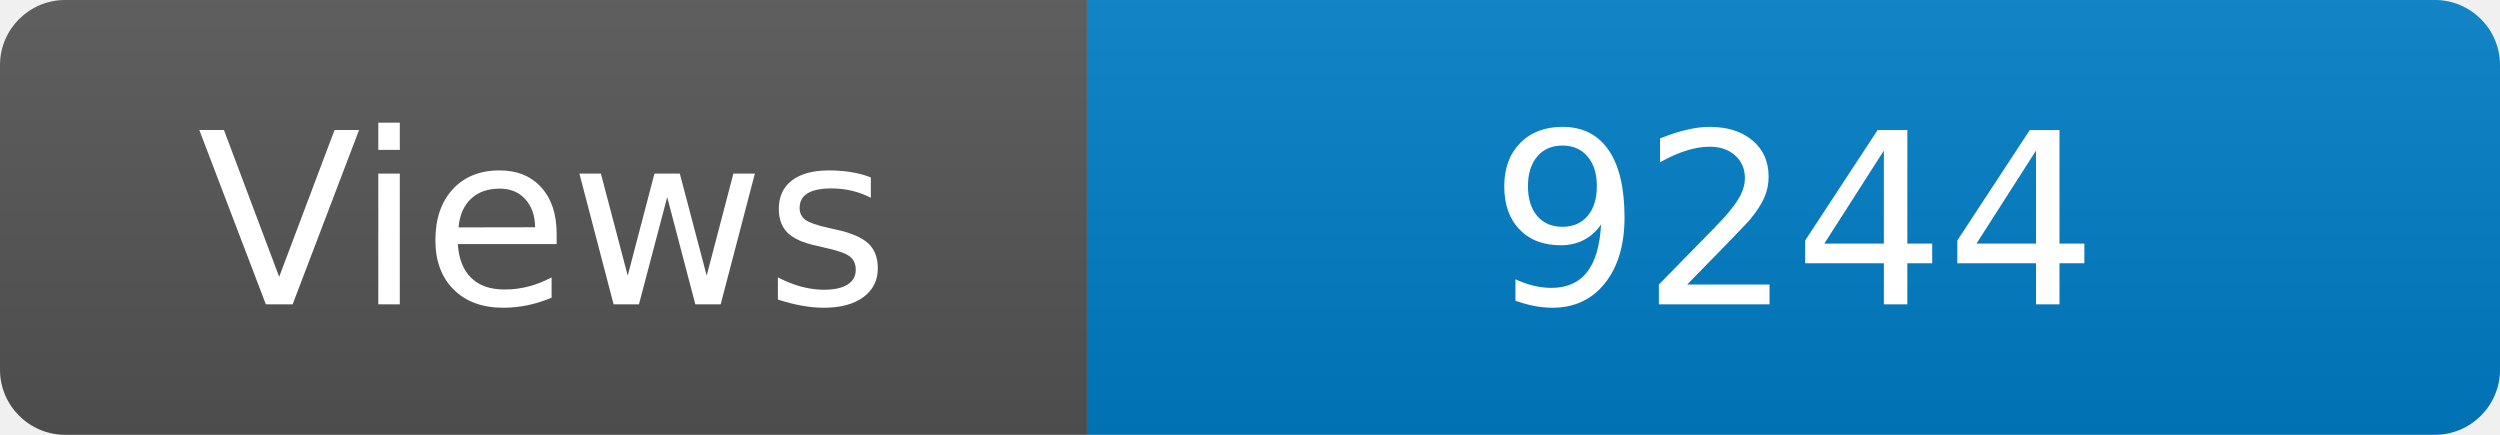
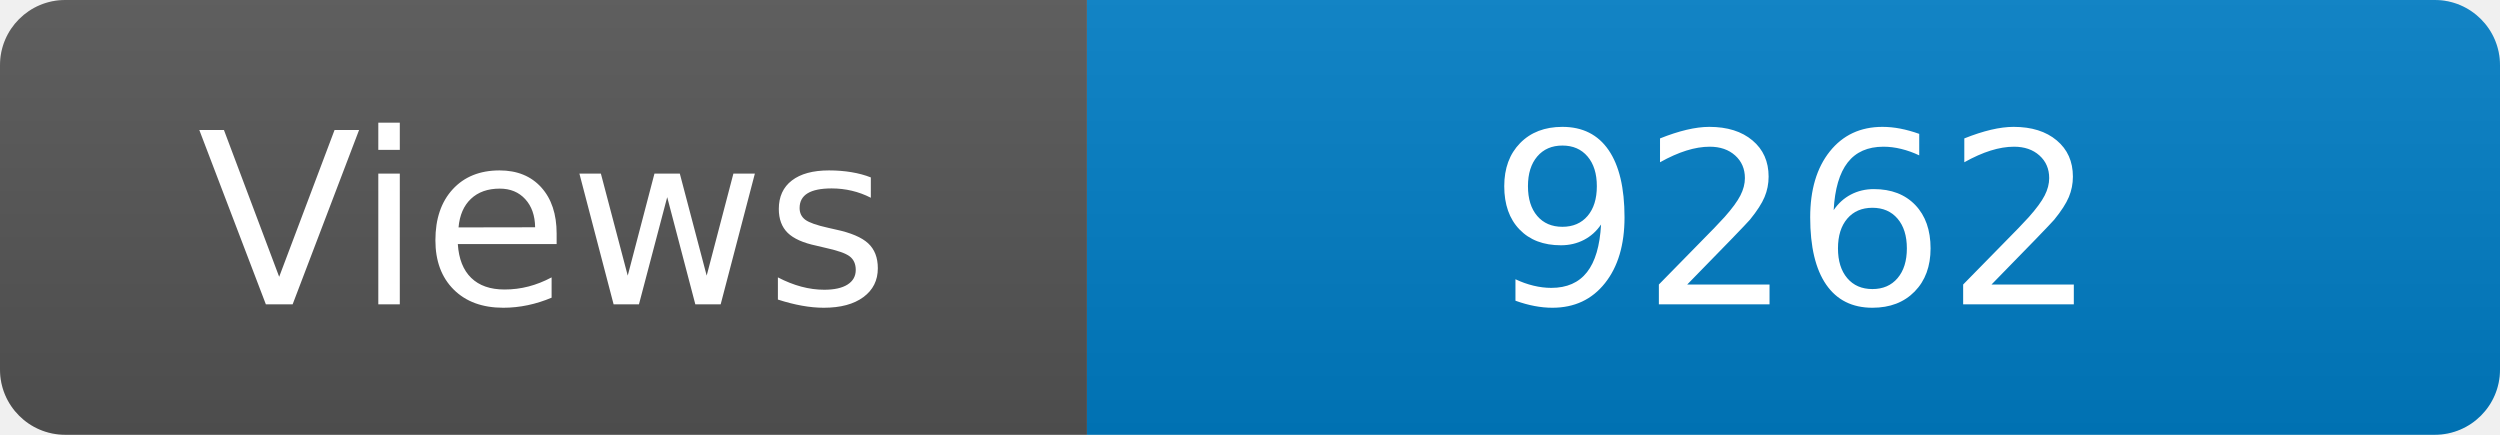
<svg xmlns="http://www.w3.org/2000/svg" width="115" height="20" role="img" aria-label="Maintained?: yes">
  <linearGradient id="s" x2="0" y2="100%">
    <stop offset="0" stop-color="#bbb" stop-opacity=".1" />
    <stop offset="1" stop-opacity=".1" />
  </linearGradient>
  <clipPath id="r">
    <rect width="115" height="20" rx="3" fill="#fff" />
  </clipPath>
  <g clip-path="url(#r)">
    <rect width="50" height="20" fill="#555" />
    <rect x="50" width="160" height="20" fill="#007ec6" />
    <rect width="115" height="20" fill="url(#s)" />
  </g>
  <g fill="#fff" text-anchor="middle" font-family="Verdana,Geneva,DejaVu Sans,sans-serif" font-size="110">
    <text x="250" y="140" transform="scale(.1)" fill="#fff">Views</text>
-     <text x="825" y="140" transform="scale(.1)" fill="#fff">9244</text>
+     <text x="825" y="140" transform="scale(.1)" fill="#fff">9262</text>
  </g>
</svg>
